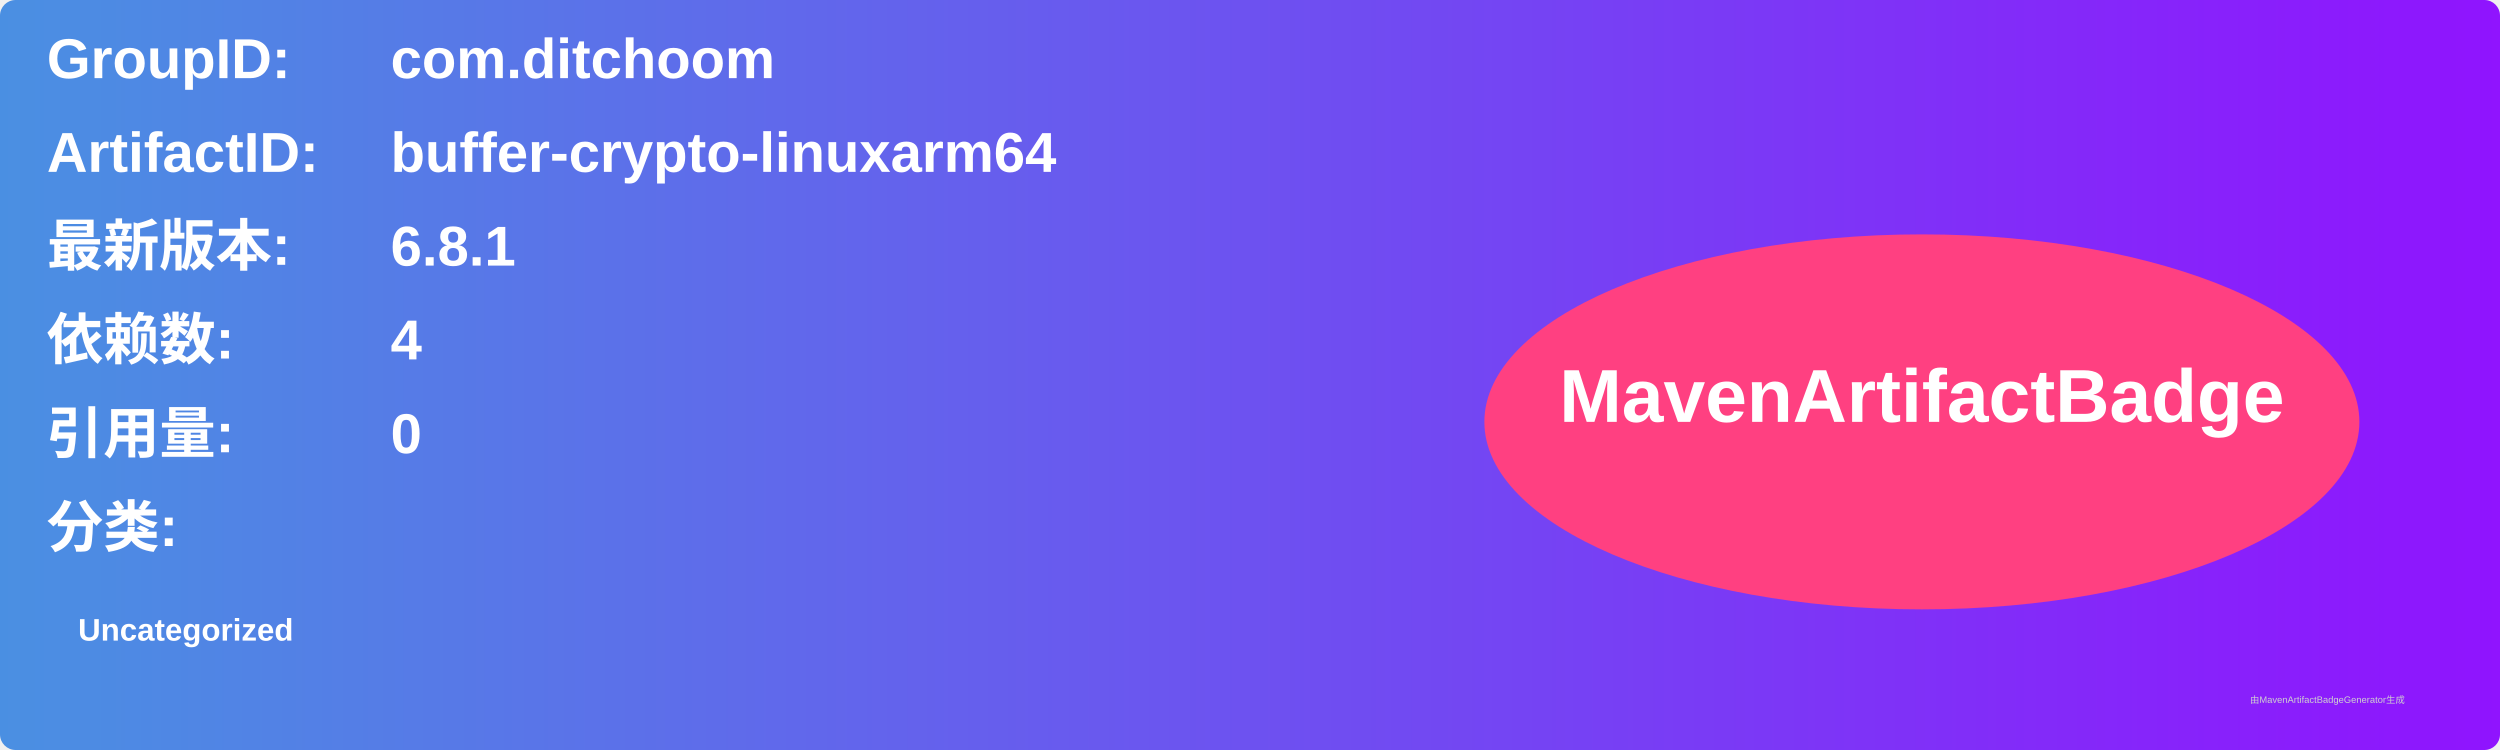
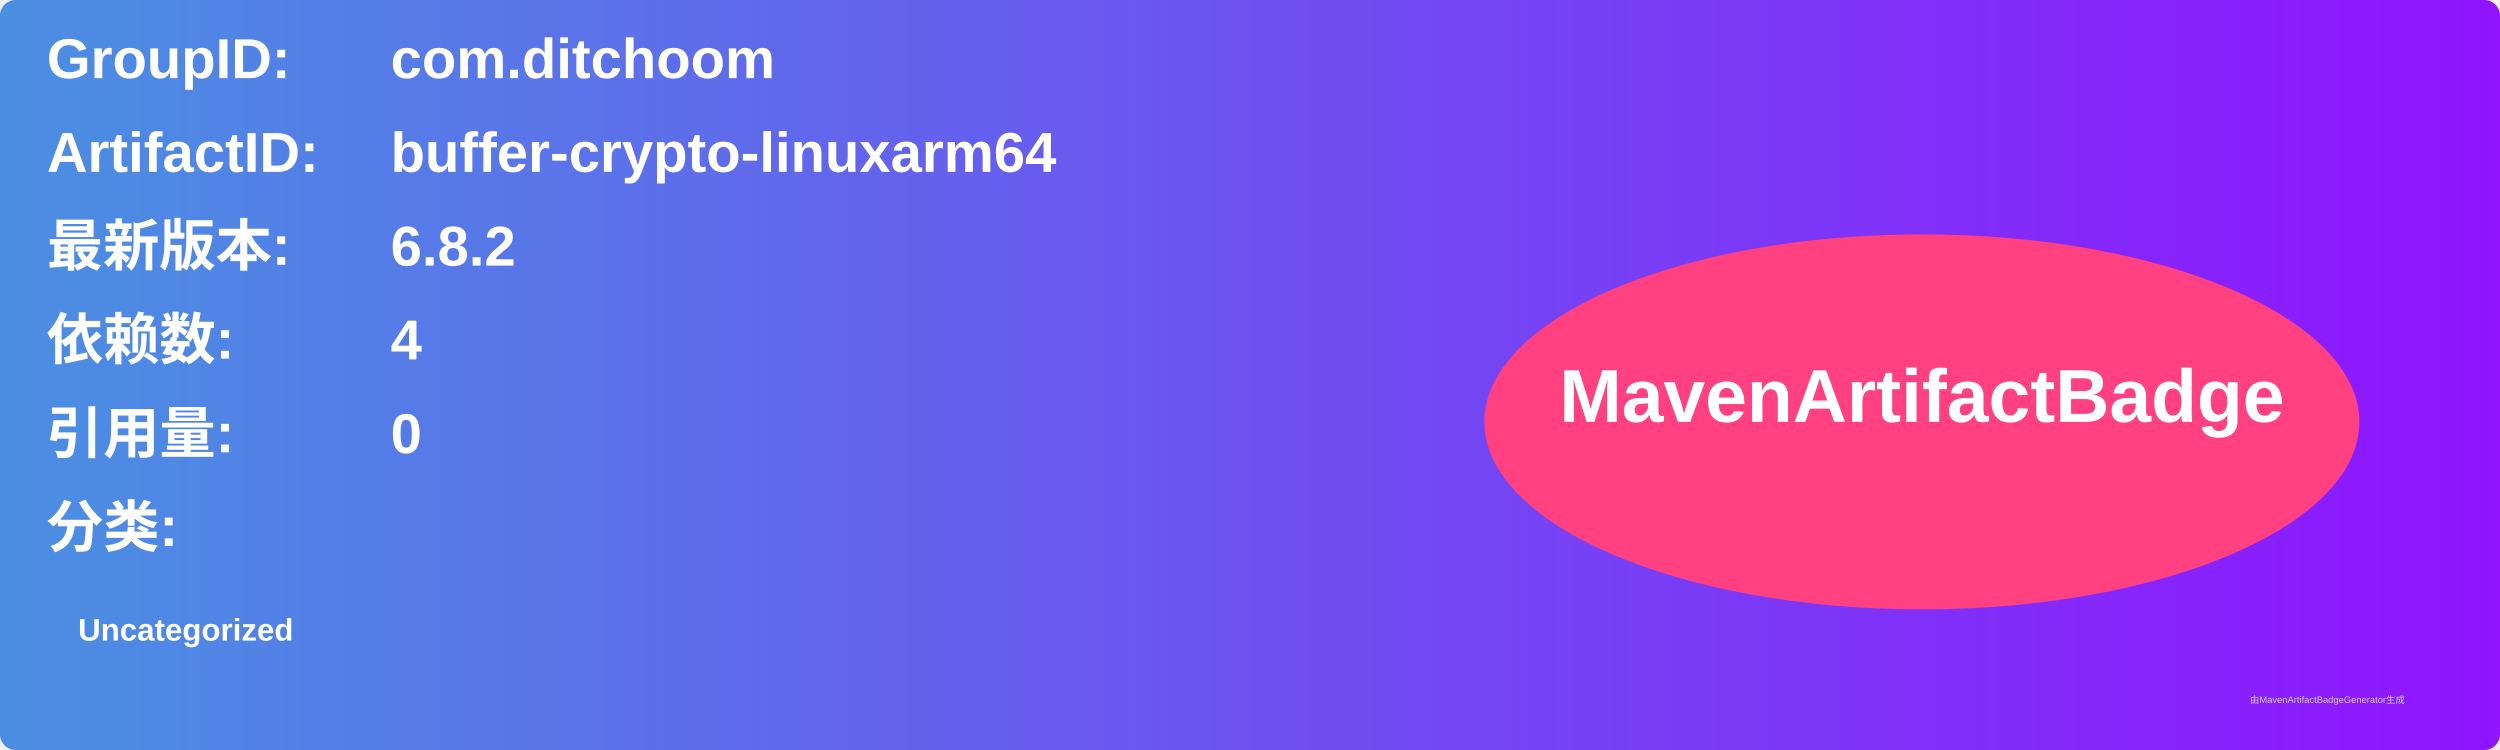
<svg xmlns="http://www.w3.org/2000/svg" width="800" height="240" viewBox="0 0 800 240">
  <linearGradient id="grad" x1="0%" y1="0%" x2="100%" y2="0%">
    <stop offset="0%" stop-color="#4a90e2" />
    <stop offset="100%" stop-color="#9013fe" />
  </linearGradient>
  <rect width="100%" height="100%" rx="5" ry="5" fill="url(#grad)" />
  <g transform="translate(15, 15)">
    <text x="0" y="10" font-family="Arial" font-size="18" fill="white" font-weight="bold" width="260">GroupID:</text>
    <text x="110" y="10" font-family="Arial" font-size="18" fill="white" font-weight="bold" width="460">com.ditchoom</text>
    <text x="0" y="40" font-family="Arial" font-size="18" fill="white" font-weight="bold" width="260">ArtifactID:</text>
    <text x="110" y="40" font-family="Arial" font-size="18" fill="white" font-weight="bold" width="460">buffer-crypto-linuxarm64</text>
    <text x="0" y="70" font-family="Arial" font-size="18" fill="white" font-weight="bold">最新版本:</text>
    <text x="110" y="70" font-family="Arial" font-size="18" fill="white" font-weight="bold">
-       <tspan font-weight="bold">6.8.1</tspan>
+       <tspan font-weight="bold">6.8.2</tspan>
    </text>
    <text x="0" y="100" font-family="Arial" font-size="18" fill="white" font-weight="bold">依赖数: </text>
    <text x="110" y="100" font-family="Arial" font-size="18" fill="white">
      <tspan font-weight="bold">4</tspan>
    </text>
    <text x="0" y="130" font-family="Arial" font-size="18" fill="white" font-weight="bold">引用量: </text>
    <text x="110" y="130" font-family="Arial" font-size="18" fill="white">
      <tspan font-weight="bold">0</tspan>
    </text>
    <text x="0" y="160" font-family="Arial" font-size="18" fill="white" font-weight="bold">分类:</text>
    <text x="10" y="190" font-family="Arial" font-size="10" fill="white">
      <tspan font-weight="bold">Uncategorized</tspan>
    </text>
    <ellipse cx="600" cy="120" rx="140" ry="60" fill="#ff4081" />
    <text x="600" y="120" text-anchor="middle" font-family="Arial" font-size="24" fill="white" font-weight="bold">MavenArtifactBadge</text>
  </g>
  <text x="720" y="225" font-family="Arial" font-size="3" fill="#d0d0d0">由MavenArtifactBadgeGenerator生成</text>
</svg>
